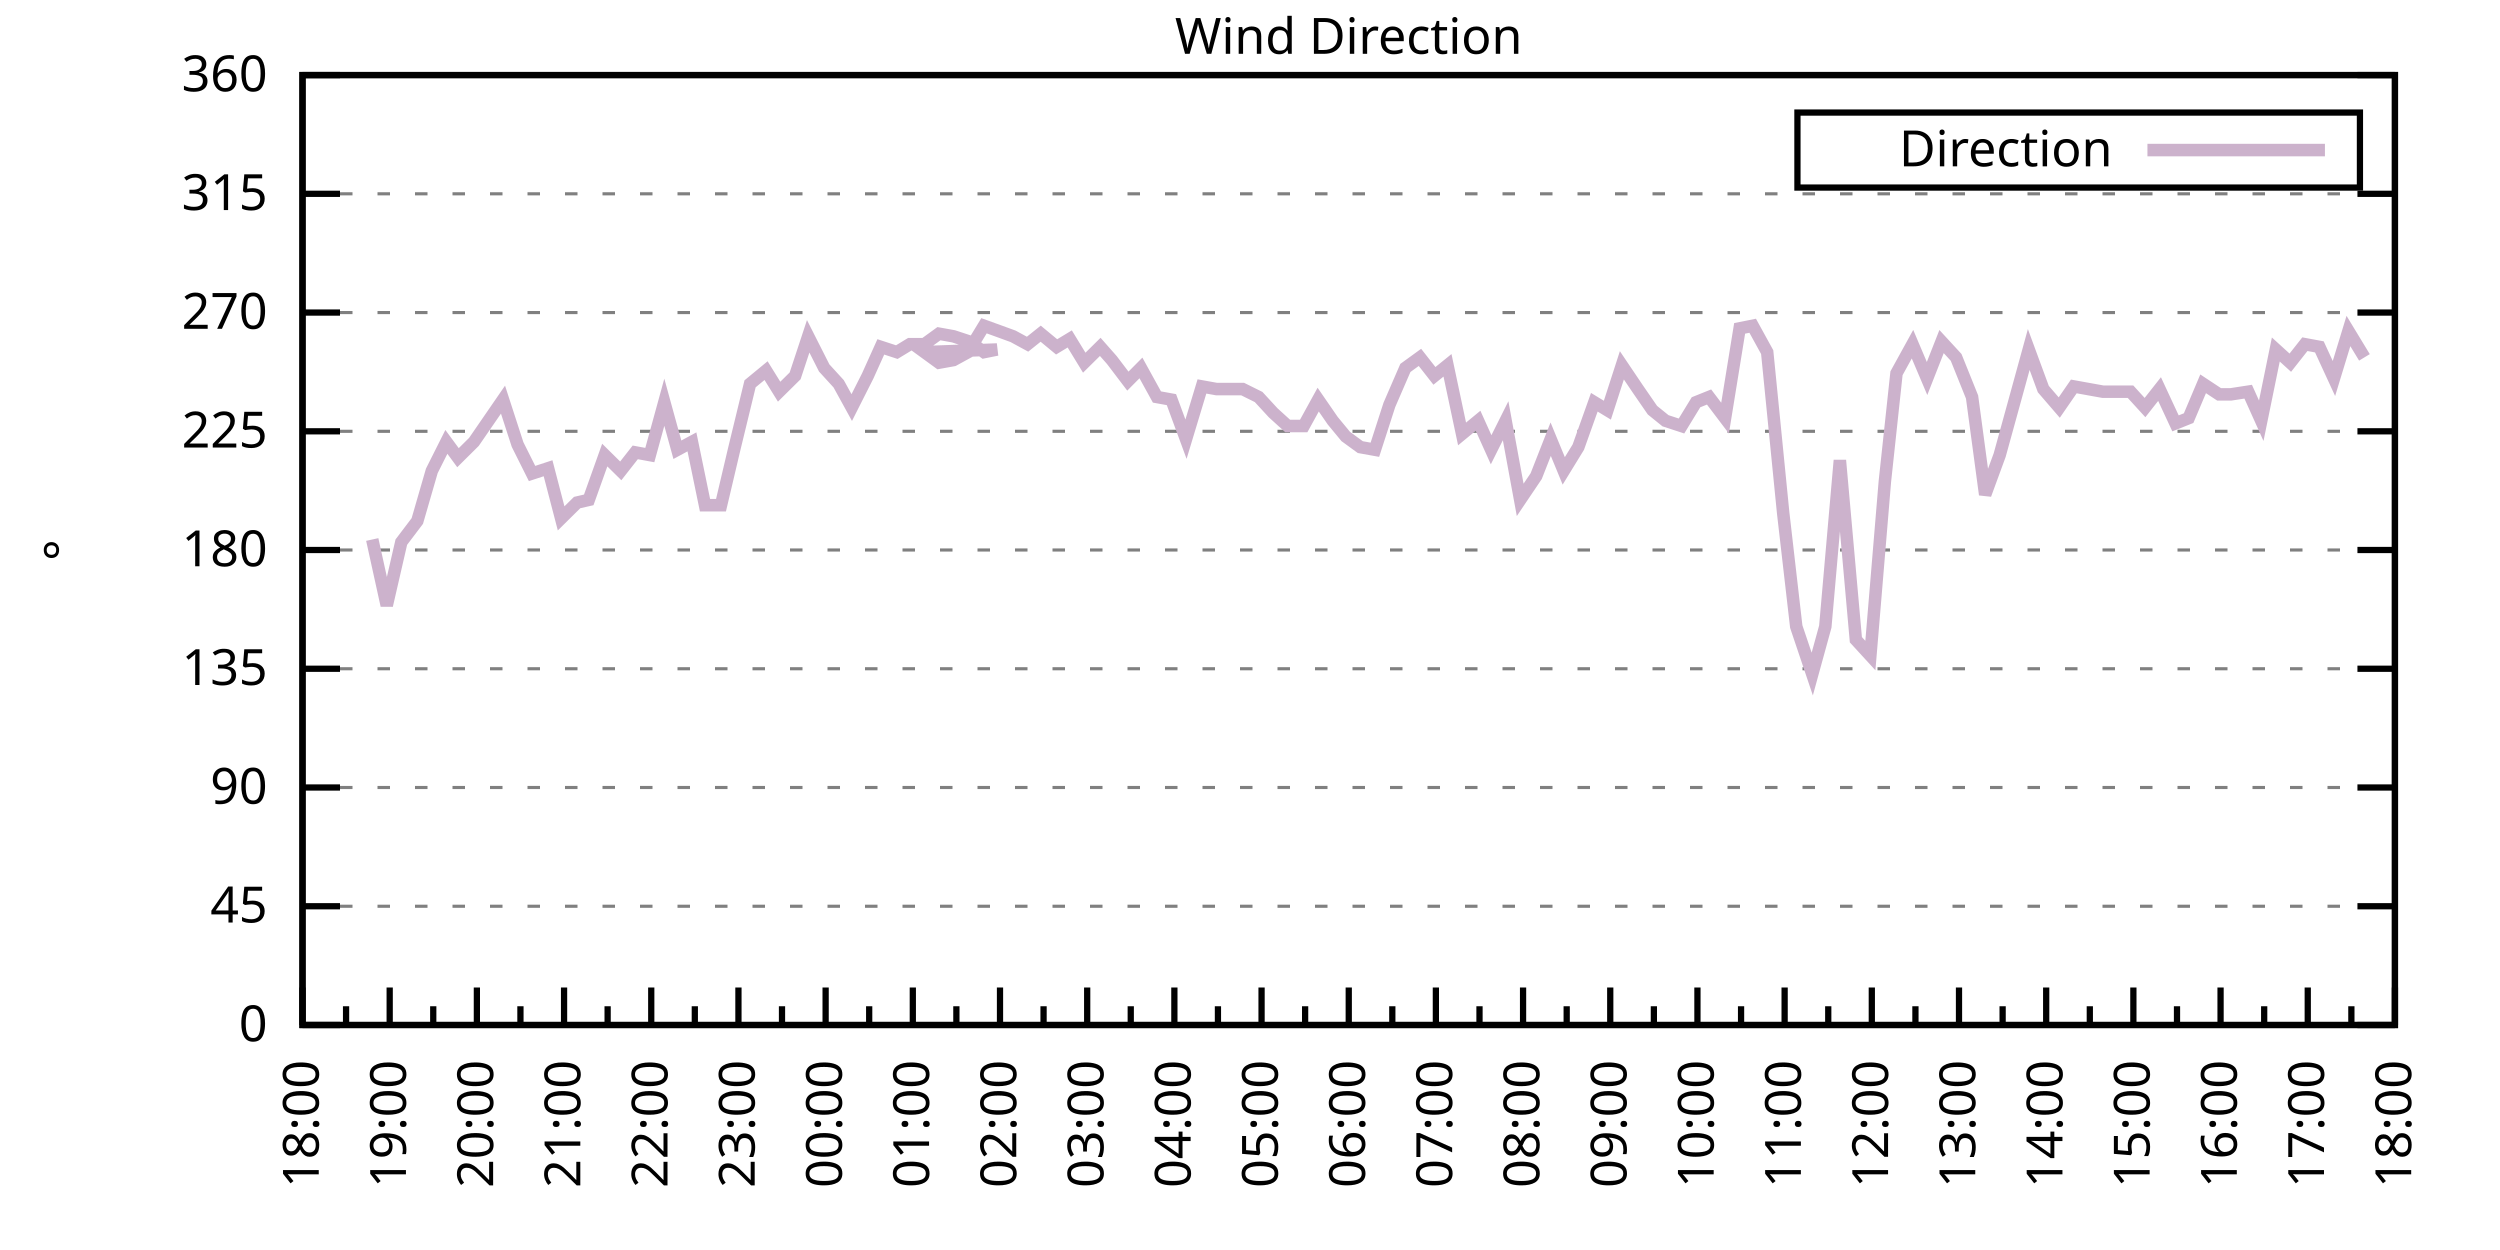
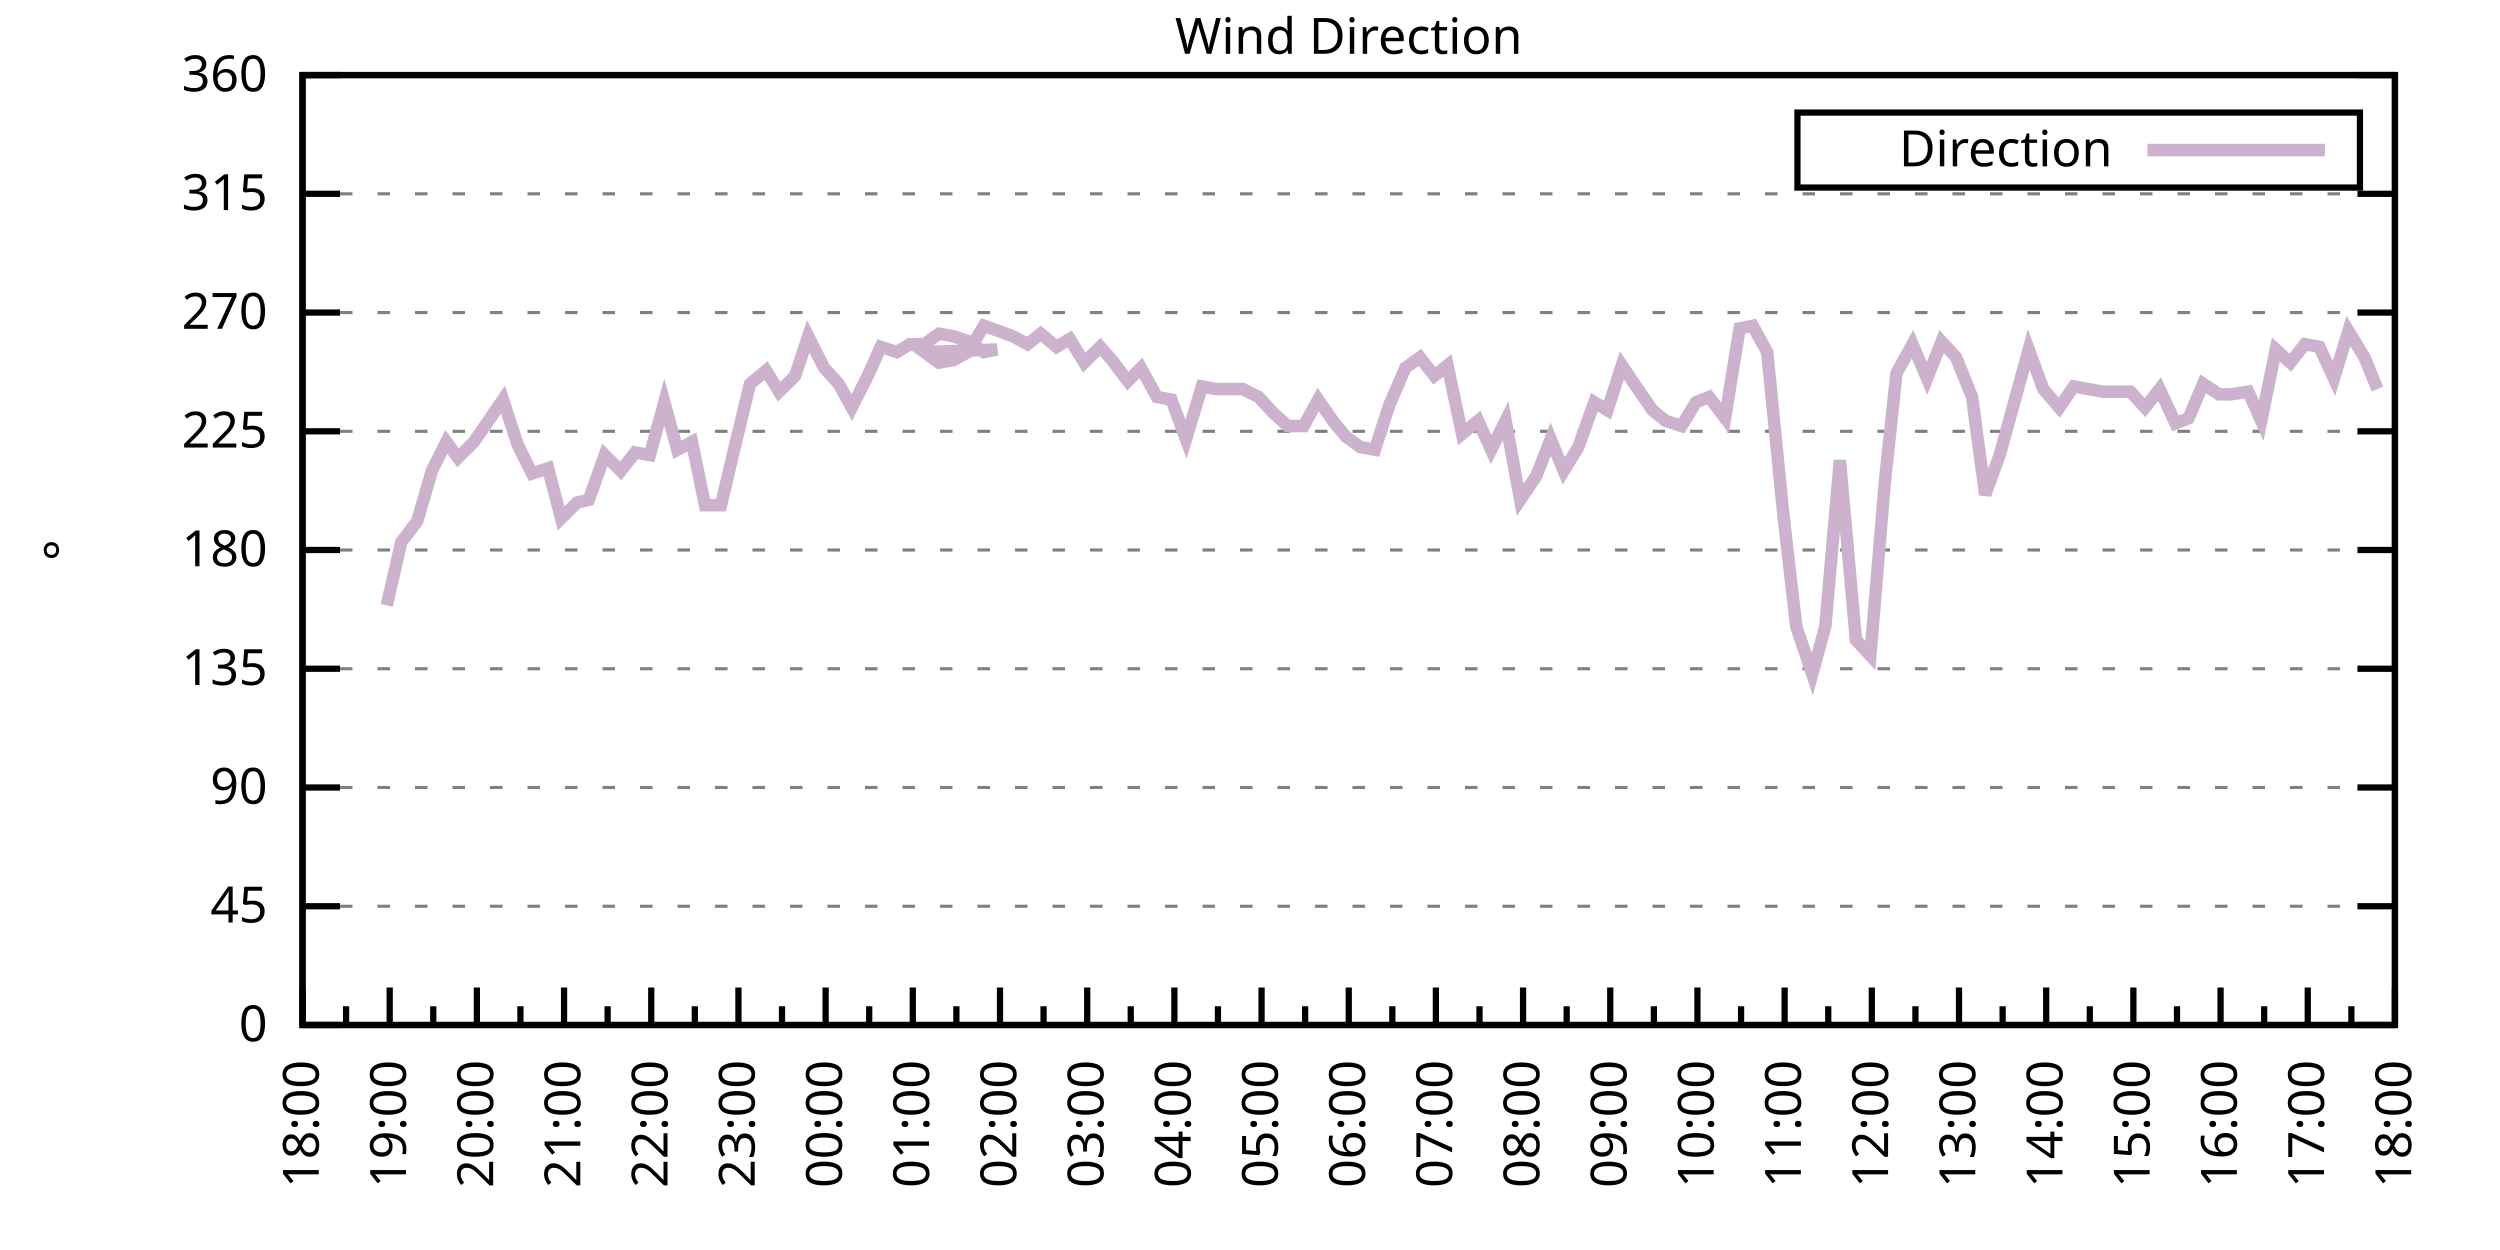
<svg xmlns="http://www.w3.org/2000/svg" xmlns:xlink="http://www.w3.org/1999/xlink" width="400" height="200" viewBox="0 0 400 200">
  <g id="gnuplot_canvas">
    <rect x="0" y="0" width="400" height="200" fill="none" />
    <defs>
      <circle id="gpDot" r="0.5" stroke-width="0.5" stroke="currentColor" />
      <path id="gpPt0" stroke-width="0.333" stroke="currentColor" d="M-1,0 h2 M0,-1 v2" />
      <path id="gpPt1" stroke-width="0.333" stroke="currentColor" d="M-1,-1 L1,1 M1,-1 L-1,1" />
      <path id="gpPt2" stroke-width="0.333" stroke="currentColor" d="M-1,0 L1,0 M0,-1 L0,1 M-1,-1 L1,1 M-1,1 L1,-1" />
      <rect id="gpPt3" stroke-width="0.333" stroke="currentColor" x="-1" y="-1" width="2" height="2" />
      <rect id="gpPt4" stroke-width="0.333" stroke="currentColor" fill="currentColor" x="-1" y="-1" width="2" height="2" />
      <circle id="gpPt5" stroke-width="0.333" stroke="currentColor" cx="0" cy="0" r="1" />
      <use xlink:href="#gpPt5" id="gpPt6" fill="currentColor" stroke="none" />
      <path id="gpPt7" stroke-width="0.333" stroke="currentColor" d="M0,-1.33 L-1.33,0.67 L1.33,0.67 z" />
      <use xlink:href="#gpPt7" id="gpPt8" fill="currentColor" stroke="none" />
      <use xlink:href="#gpPt7" id="gpPt9" stroke="currentColor" transform="rotate(180)" />
      <use xlink:href="#gpPt9" id="gpPt10" fill="currentColor" stroke="none" />
      <use xlink:href="#gpPt3" id="gpPt11" stroke="currentColor" transform="rotate(45)" />
      <use xlink:href="#gpPt11" id="gpPt12" fill="currentColor" stroke="none" />
      <path id="gpPt13" stroke-width="0.333" stroke="currentColor" d="M0,1.330 L1.265,0.411 L0.782,-1.067 L-0.782,-1.076 L-1.265,0.411 z" />
      <use xlink:href="#gpPt13" id="gpPt14" fill="currentColor" stroke="none" />
      <filter id="textbox" filterUnits="objectBoundingBox" x="0" y="0" height="1" width="1">
        <feFlood flood-color="white" flood-opacity="1" result="bgnd" />
        <feComposite in="SourceGraphic" in2="bgnd" operator="atop" />
      </filter>
      <filter id="greybox" filterUnits="objectBoundingBox" x="0" y="0" height="1" width="1">
        <feFlood flood-color="lightgrey" flood-opacity="1" result="grey" />
        <feComposite in="SourceGraphic" in2="grey" operator="atop" />
      </filter>
    </defs>
    <g fill="none" color="white" stroke="currentColor" stroke-width="1.00" stroke-linecap="butt" stroke-linejoin="miter">
</g>
    <g fill="none" color="black" stroke="currentColor" stroke-width="1.00" stroke-linecap="butt" stroke-linejoin="miter">
      <g stroke="none" shape-rendering="crispEdges">
        <polygon fill="rgb(255, 255, 255)" points="48.40,164.00 383.18,164.00 383.18,12.02 48.40,12.02 " />
      </g>
    </g>
    <g fill="none" color="black" stroke="currentColor" stroke-width="1.00" stroke-linecap="butt" stroke-linejoin="miter">
</g>
    <g fill="none" color="black" stroke="black" stroke-width="0.50" stroke-linecap="butt" stroke-linejoin="miter">
</g>
    <g fill="none" color="gray" stroke="currentColor" stroke-width="0.50" stroke-linecap="butt" stroke-linejoin="miter">
      <path stroke="gray" stroke-dasharray="2,4" class="gridline" d="M48.40,164.00 L383.19,164.00  " />
    </g>
    <g fill="none" color="gray" stroke="gray" stroke-width="1.00" stroke-linecap="butt" stroke-linejoin="miter">
</g>
    <g fill="none" color="black" stroke="currentColor" stroke-width="1.00" stroke-linecap="butt" stroke-linejoin="miter">
      <path stroke="black" d="M48.40,164.00 L54.40,164.00 M383.19,164.00 L377.19,164.00  " />
      <g transform="translate(42.80,166.60)" stroke="none" fill="black" font-family="Sans" font-size="8.00" text-anchor="end">
        <text>
          <tspan font-family="Sans"> 0</tspan>
        </text>
      </g>
    </g>
    <g fill="none" color="black" stroke="currentColor" stroke-width="1.00" stroke-linecap="butt" stroke-linejoin="miter">
</g>
    <g fill="none" color="black" stroke="black" stroke-width="0.50" stroke-linecap="butt" stroke-linejoin="miter">
</g>
    <g fill="none" color="gray" stroke="currentColor" stroke-width="0.50" stroke-linecap="butt" stroke-linejoin="miter">
      <path stroke="gray" stroke-dasharray="2,4" class="gridline" d="M48.40,145.00 L383.19,145.00  " />
    </g>
    <g fill="none" color="gray" stroke="gray" stroke-width="1.00" stroke-linecap="butt" stroke-linejoin="miter">
</g>
    <g fill="none" color="black" stroke="currentColor" stroke-width="1.00" stroke-linecap="butt" stroke-linejoin="miter">
      <path stroke="black" d="M48.40,145.00 L54.40,145.00 M383.19,145.00 L377.19,145.00  " />
      <g transform="translate(42.80,147.60)" stroke="none" fill="black" font-family="Sans" font-size="8.00" text-anchor="end">
        <text>
          <tspan font-family="Sans"> 45</tspan>
        </text>
      </g>
    </g>
    <g fill="none" color="black" stroke="currentColor" stroke-width="1.00" stroke-linecap="butt" stroke-linejoin="miter">
</g>
    <g fill="none" color="black" stroke="black" stroke-width="0.50" stroke-linecap="butt" stroke-linejoin="miter">
</g>
    <g fill="none" color="gray" stroke="currentColor" stroke-width="0.50" stroke-linecap="butt" stroke-linejoin="miter">
      <path stroke="gray" stroke-dasharray="2,4" class="gridline" d="M48.40,126.00 L383.19,126.00  " />
    </g>
    <g fill="none" color="gray" stroke="gray" stroke-width="1.00" stroke-linecap="butt" stroke-linejoin="miter">
</g>
    <g fill="none" color="black" stroke="currentColor" stroke-width="1.00" stroke-linecap="butt" stroke-linejoin="miter">
      <path stroke="black" d="M48.40,126.00 L54.40,126.00 M383.19,126.00 L377.19,126.00  " />
      <g transform="translate(42.80,128.60)" stroke="none" fill="black" font-family="Sans" font-size="8.00" text-anchor="end">
        <text>
          <tspan font-family="Sans"> 90</tspan>
        </text>
      </g>
    </g>
    <g fill="none" color="black" stroke="currentColor" stroke-width="1.00" stroke-linecap="butt" stroke-linejoin="miter">
</g>
    <g fill="none" color="black" stroke="black" stroke-width="0.50" stroke-linecap="butt" stroke-linejoin="miter">
</g>
    <g fill="none" color="gray" stroke="currentColor" stroke-width="0.50" stroke-linecap="butt" stroke-linejoin="miter">
      <path stroke="gray" stroke-dasharray="2,4" class="gridline" d="M48.40,107.00 L383.19,107.00  " />
    </g>
    <g fill="none" color="gray" stroke="gray" stroke-width="1.00" stroke-linecap="butt" stroke-linejoin="miter">
</g>
    <g fill="none" color="black" stroke="currentColor" stroke-width="1.00" stroke-linecap="butt" stroke-linejoin="miter">
      <path stroke="black" d="M48.40,107.00 L54.40,107.00 M383.19,107.00 L377.19,107.00  " />
      <g transform="translate(42.80,109.60)" stroke="none" fill="black" font-family="Sans" font-size="8.00" text-anchor="end">
        <text>
          <tspan font-family="Sans"> 135</tspan>
        </text>
      </g>
    </g>
    <g fill="none" color="black" stroke="currentColor" stroke-width="1.00" stroke-linecap="butt" stroke-linejoin="miter">
</g>
    <g fill="none" color="black" stroke="black" stroke-width="0.50" stroke-linecap="butt" stroke-linejoin="miter">
</g>
    <g fill="none" color="gray" stroke="currentColor" stroke-width="0.50" stroke-linecap="butt" stroke-linejoin="miter">
      <path stroke="gray" stroke-dasharray="2,4" class="gridline" d="M48.40,88.00 L383.19,88.00  " />
    </g>
    <g fill="none" color="gray" stroke="gray" stroke-width="1.00" stroke-linecap="butt" stroke-linejoin="miter">
</g>
    <g fill="none" color="black" stroke="currentColor" stroke-width="1.00" stroke-linecap="butt" stroke-linejoin="miter">
      <path stroke="black" d="M48.40,88.00 L54.40,88.00 M383.19,88.00 L377.19,88.00  " />
      <g transform="translate(42.80,90.60)" stroke="none" fill="black" font-family="Sans" font-size="8.00" text-anchor="end">
        <text>
          <tspan font-family="Sans"> 180</tspan>
        </text>
      </g>
    </g>
    <g fill="none" color="black" stroke="currentColor" stroke-width="1.00" stroke-linecap="butt" stroke-linejoin="miter">
</g>
    <g fill="none" color="black" stroke="black" stroke-width="0.50" stroke-linecap="butt" stroke-linejoin="miter">
</g>
    <g fill="none" color="gray" stroke="currentColor" stroke-width="0.50" stroke-linecap="butt" stroke-linejoin="miter">
      <path stroke="gray" stroke-dasharray="2,4" class="gridline" d="M48.40,69.01 L383.19,69.01  " />
    </g>
    <g fill="none" color="gray" stroke="gray" stroke-width="1.00" stroke-linecap="butt" stroke-linejoin="miter">
</g>
    <g fill="none" color="black" stroke="currentColor" stroke-width="1.00" stroke-linecap="butt" stroke-linejoin="miter">
      <path stroke="black" d="M48.40,69.01 L54.40,69.01 M383.19,69.01 L377.19,69.01  " />
      <g transform="translate(42.80,71.61)" stroke="none" fill="black" font-family="Sans" font-size="8.00" text-anchor="end">
        <text>
          <tspan font-family="Sans"> 225</tspan>
        </text>
      </g>
    </g>
    <g fill="none" color="black" stroke="currentColor" stroke-width="1.00" stroke-linecap="butt" stroke-linejoin="miter">
</g>
    <g fill="none" color="black" stroke="black" stroke-width="0.50" stroke-linecap="butt" stroke-linejoin="miter">
</g>
    <g fill="none" color="gray" stroke="currentColor" stroke-width="0.50" stroke-linecap="butt" stroke-linejoin="miter">
      <path stroke="gray" stroke-dasharray="2,4" class="gridline" d="M48.40,50.01 L383.19,50.01  " />
    </g>
    <g fill="none" color="gray" stroke="gray" stroke-width="1.00" stroke-linecap="butt" stroke-linejoin="miter">
</g>
    <g fill="none" color="black" stroke="currentColor" stroke-width="1.00" stroke-linecap="butt" stroke-linejoin="miter">
      <path stroke="black" d="M48.40,50.01 L54.40,50.01 M383.19,50.01 L377.19,50.01  " />
      <g transform="translate(42.80,52.61)" stroke="none" fill="black" font-family="Sans" font-size="8.00" text-anchor="end">
        <text>
          <tspan font-family="Sans"> 270</tspan>
        </text>
      </g>
    </g>
    <g fill="none" color="black" stroke="currentColor" stroke-width="1.00" stroke-linecap="butt" stroke-linejoin="miter">
</g>
    <g fill="none" color="black" stroke="black" stroke-width="0.50" stroke-linecap="butt" stroke-linejoin="miter">
</g>
    <g fill="none" color="gray" stroke="currentColor" stroke-width="0.50" stroke-linecap="butt" stroke-linejoin="miter">
      <path stroke="gray" stroke-dasharray="2,4" class="gridline" d="M48.40,31.01 L383.19,31.01  " />
    </g>
    <g fill="none" color="gray" stroke="gray" stroke-width="1.00" stroke-linecap="butt" stroke-linejoin="miter">
</g>
    <g fill="none" color="black" stroke="currentColor" stroke-width="1.00" stroke-linecap="butt" stroke-linejoin="miter">
      <path stroke="black" d="M48.40,31.01 L54.40,31.01 M383.19,31.01 L377.19,31.01  " />
      <g transform="translate(42.80,33.61)" stroke="none" fill="black" font-family="Sans" font-size="8.00" text-anchor="end">
        <text>
          <tspan font-family="Sans"> 315</tspan>
        </text>
      </g>
    </g>
    <g fill="none" color="black" stroke="currentColor" stroke-width="1.00" stroke-linecap="butt" stroke-linejoin="miter">
</g>
    <g fill="none" color="black" stroke="black" stroke-width="0.50" stroke-linecap="butt" stroke-linejoin="miter">
</g>
    <g fill="none" color="gray" stroke="currentColor" stroke-width="0.50" stroke-linecap="butt" stroke-linejoin="miter">
      <path stroke="gray" stroke-dasharray="2,4" class="gridline" d="M48.40,12.01 L383.19,12.01  " />
    </g>
    <g fill="none" color="gray" stroke="gray" stroke-width="1.00" stroke-linecap="butt" stroke-linejoin="miter">
</g>
    <g fill="none" color="black" stroke="currentColor" stroke-width="1.00" stroke-linecap="butt" stroke-linejoin="miter">
      <path stroke="black" d="M48.40,12.01 L54.40,12.01 M383.19,12.01 L377.19,12.01  " />
      <g transform="translate(42.80,14.61)" stroke="none" fill="black" font-family="Sans" font-size="8.00" text-anchor="end">
        <text>
          <tspan font-family="Sans"> 360</tspan>
        </text>
      </g>
    </g>
    <g fill="none" color="black" stroke="currentColor" stroke-width="1.00" stroke-linecap="butt" stroke-linejoin="miter">
      <path stroke="black" d="M48.40,164.00 L48.40,158.00  " />
      <g transform="translate(51.00,169.60) rotate(270)" stroke="none" fill="black" font-family="Sans" font-size="8.00" text-anchor="end">
        <text>
          <tspan font-family="Sans">18:00</tspan>
        </text>
      </g>
    </g>
    <g fill="none" color="black" stroke="currentColor" stroke-width="1.00" stroke-linecap="butt" stroke-linejoin="miter">
      <path stroke="black" d="M55.37,164.00 L55.37,161.00 M62.35,164.00 L62.35,158.00  " />
      <g transform="translate(64.95,169.60) rotate(270)" stroke="none" fill="black" font-family="Sans" font-size="8.00" text-anchor="end">
        <text>
          <tspan font-family="Sans">19:00</tspan>
        </text>
      </g>
    </g>
    <g fill="none" color="black" stroke="currentColor" stroke-width="1.00" stroke-linecap="butt" stroke-linejoin="miter">
      <path stroke="black" d="M69.32,164.00 L69.32,161.00 M76.30,164.00 L76.30,158.00  " />
      <g transform="translate(78.90,169.60) rotate(270)" stroke="none" fill="black" font-family="Sans" font-size="8.00" text-anchor="end">
        <text>
          <tspan font-family="Sans">20:00</tspan>
        </text>
      </g>
    </g>
    <g fill="none" color="black" stroke="currentColor" stroke-width="1.00" stroke-linecap="butt" stroke-linejoin="miter">
      <path stroke="black" d="M83.27,164.00 L83.27,161.00 M90.25,164.00 L90.25,158.00  " />
      <g transform="translate(92.85,169.60) rotate(270)" stroke="none" fill="black" font-family="Sans" font-size="8.00" text-anchor="end">
        <text>
          <tspan font-family="Sans">21:00</tspan>
        </text>
      </g>
    </g>
    <g fill="none" color="black" stroke="currentColor" stroke-width="1.00" stroke-linecap="butt" stroke-linejoin="miter">
      <path stroke="black" d="M97.22,164.00 L97.22,161.00 M104.20,164.00 L104.20,158.00  " />
      <g transform="translate(106.80,169.60) rotate(270)" stroke="none" fill="black" font-family="Sans" font-size="8.00" text-anchor="end">
        <text>
          <tspan font-family="Sans">22:00</tspan>
        </text>
      </g>
    </g>
    <g fill="none" color="black" stroke="currentColor" stroke-width="1.00" stroke-linecap="butt" stroke-linejoin="miter">
      <path stroke="black" d="M111.17,164.00 L111.17,161.00 M118.15,164.00 L118.15,158.00  " />
      <g transform="translate(120.75,169.60) rotate(270)" stroke="none" fill="black" font-family="Sans" font-size="8.00" text-anchor="end">
        <text>
          <tspan font-family="Sans">23:00</tspan>
        </text>
      </g>
    </g>
    <g fill="none" color="black" stroke="currentColor" stroke-width="1.00" stroke-linecap="butt" stroke-linejoin="miter">
      <path stroke="black" d="M125.12,164.00 L125.12,161.00 M132.10,164.00 L132.10,158.00  " />
      <g transform="translate(134.70,169.60) rotate(270)" stroke="none" fill="black" font-family="Sans" font-size="8.00" text-anchor="end">
        <text>
          <tspan font-family="Sans">00:00</tspan>
        </text>
      </g>
    </g>
    <g fill="none" color="black" stroke="currentColor" stroke-width="1.00" stroke-linecap="butt" stroke-linejoin="miter">
      <path stroke="black" d="M139.07,164.00 L139.07,161.00 M146.05,164.00 L146.05,158.00  " />
      <g transform="translate(148.65,169.60) rotate(270)" stroke="none" fill="black" font-family="Sans" font-size="8.00" text-anchor="end">
        <text>
          <tspan font-family="Sans">01:00</tspan>
        </text>
      </g>
    </g>
    <g fill="none" color="black" stroke="currentColor" stroke-width="1.00" stroke-linecap="butt" stroke-linejoin="miter">
      <path stroke="black" d="M153.02,164.00 L153.02,161.00 M160.00,164.00 L160.00,158.00  " />
      <g transform="translate(162.60,169.60) rotate(270)" stroke="none" fill="black" font-family="Sans" font-size="8.00" text-anchor="end">
        <text>
          <tspan font-family="Sans">02:00</tspan>
        </text>
      </g>
    </g>
    <g fill="none" color="black" stroke="currentColor" stroke-width="1.00" stroke-linecap="butt" stroke-linejoin="miter">
      <path stroke="black" d="M166.97,164.00 L166.97,161.00 M173.95,164.00 L173.95,158.00  " />
      <g transform="translate(176.55,169.60) rotate(270)" stroke="none" fill="black" font-family="Sans" font-size="8.00" text-anchor="end">
        <text>
          <tspan font-family="Sans">03:00</tspan>
        </text>
      </g>
    </g>
    <g fill="none" color="black" stroke="currentColor" stroke-width="1.00" stroke-linecap="butt" stroke-linejoin="miter">
      <path stroke="black" d="M180.92,164.00 L180.92,161.00 M187.90,164.00 L187.90,158.00  " />
      <g transform="translate(190.50,169.60) rotate(270)" stroke="none" fill="black" font-family="Sans" font-size="8.00" text-anchor="end">
        <text>
          <tspan font-family="Sans">04:00</tspan>
        </text>
      </g>
    </g>
    <g fill="none" color="black" stroke="currentColor" stroke-width="1.00" stroke-linecap="butt" stroke-linejoin="miter">
      <path stroke="black" d="M194.87,164.00 L194.87,161.00 M201.85,164.00 L201.85,158.00  " />
      <g transform="translate(204.45,169.60) rotate(270)" stroke="none" fill="black" font-family="Sans" font-size="8.00" text-anchor="end">
        <text>
          <tspan font-family="Sans">05:00</tspan>
        </text>
      </g>
    </g>
    <g fill="none" color="black" stroke="currentColor" stroke-width="1.00" stroke-linecap="butt" stroke-linejoin="miter">
      <path stroke="black" d="M208.82,164.00 L208.82,161.00 M215.80,164.00 L215.80,158.00  " />
      <g transform="translate(218.40,169.60) rotate(270)" stroke="none" fill="black" font-family="Sans" font-size="8.00" text-anchor="end">
        <text>
          <tspan font-family="Sans">06:00</tspan>
        </text>
      </g>
    </g>
    <g fill="none" color="black" stroke="currentColor" stroke-width="1.00" stroke-linecap="butt" stroke-linejoin="miter">
      <path stroke="black" d="M222.77,164.00 L222.77,161.00 M229.74,164.00 L229.74,158.00  " />
      <g transform="translate(232.34,169.60) rotate(270)" stroke="none" fill="black" font-family="Sans" font-size="8.00" text-anchor="end">
        <text>
          <tspan font-family="Sans">07:00</tspan>
        </text>
      </g>
    </g>
    <g fill="none" color="black" stroke="currentColor" stroke-width="1.00" stroke-linecap="butt" stroke-linejoin="miter">
      <path stroke="black" d="M236.72,164.00 L236.72,161.00 M243.69,164.00 L243.69,158.00  " />
      <g transform="translate(246.29,169.60) rotate(270)" stroke="none" fill="black" font-family="Sans" font-size="8.00" text-anchor="end">
        <text>
          <tspan font-family="Sans">08:00</tspan>
        </text>
      </g>
    </g>
    <g fill="none" color="black" stroke="currentColor" stroke-width="1.00" stroke-linecap="butt" stroke-linejoin="miter">
      <path stroke="black" d="M250.67,164.00 L250.67,161.00 M257.64,164.00 L257.64,158.00  " />
      <g transform="translate(260.24,169.60) rotate(270)" stroke="none" fill="black" font-family="Sans" font-size="8.00" text-anchor="end">
        <text>
          <tspan font-family="Sans">09:00</tspan>
        </text>
      </g>
    </g>
    <g fill="none" color="black" stroke="currentColor" stroke-width="1.00" stroke-linecap="butt" stroke-linejoin="miter">
      <path stroke="black" d="M264.62,164.00 L264.62,161.00 M271.59,164.00 L271.59,158.00  " />
      <g transform="translate(274.19,169.60) rotate(270)" stroke="none" fill="black" font-family="Sans" font-size="8.00" text-anchor="end">
        <text>
          <tspan font-family="Sans">10:00</tspan>
        </text>
      </g>
    </g>
    <g fill="none" color="black" stroke="currentColor" stroke-width="1.00" stroke-linecap="butt" stroke-linejoin="miter">
      <path stroke="black" d="M278.57,164.00 L278.57,161.00 M285.54,164.00 L285.54,158.00  " />
      <g transform="translate(288.14,169.60) rotate(270)" stroke="none" fill="black" font-family="Sans" font-size="8.00" text-anchor="end">
        <text>
          <tspan font-family="Sans">11:00</tspan>
        </text>
      </g>
    </g>
    <g fill="none" color="black" stroke="currentColor" stroke-width="1.00" stroke-linecap="butt" stroke-linejoin="miter">
      <path stroke="black" d="M292.52,164.00 L292.52,161.00 M299.49,164.00 L299.49,158.00  " />
      <g transform="translate(302.09,169.60) rotate(270)" stroke="none" fill="black" font-family="Sans" font-size="8.00" text-anchor="end">
        <text>
          <tspan font-family="Sans">12:00</tspan>
        </text>
      </g>
    </g>
    <g fill="none" color="black" stroke="currentColor" stroke-width="1.00" stroke-linecap="butt" stroke-linejoin="miter">
      <path stroke="black" d="M306.47,164.00 L306.47,161.00 M313.44,164.00 L313.44,158.00  " />
      <g transform="translate(316.04,169.60) rotate(270)" stroke="none" fill="black" font-family="Sans" font-size="8.00" text-anchor="end">
        <text>
          <tspan font-family="Sans">13:00</tspan>
        </text>
      </g>
    </g>
    <g fill="none" color="black" stroke="currentColor" stroke-width="1.00" stroke-linecap="butt" stroke-linejoin="miter">
      <path stroke="black" d="M320.42,164.00 L320.42,161.00 M327.39,164.00 L327.39,158.00  " />
      <g transform="translate(329.99,169.60) rotate(270)" stroke="none" fill="black" font-family="Sans" font-size="8.00" text-anchor="end">
        <text>
          <tspan font-family="Sans">14:00</tspan>
        </text>
      </g>
    </g>
    <g fill="none" color="black" stroke="currentColor" stroke-width="1.00" stroke-linecap="butt" stroke-linejoin="miter">
      <path stroke="black" d="M334.37,164.00 L334.37,161.00 M341.34,164.00 L341.34,158.00  " />
      <g transform="translate(343.94,169.60) rotate(270)" stroke="none" fill="black" font-family="Sans" font-size="8.00" text-anchor="end">
        <text>
          <tspan font-family="Sans">15:00</tspan>
        </text>
      </g>
    </g>
    <g fill="none" color="black" stroke="currentColor" stroke-width="1.00" stroke-linecap="butt" stroke-linejoin="miter">
      <path stroke="black" d="M348.32,164.00 L348.32,161.00 M355.29,164.00 L355.29,158.00  " />
      <g transform="translate(357.89,169.60) rotate(270)" stroke="none" fill="black" font-family="Sans" font-size="8.00" text-anchor="end">
        <text>
          <tspan font-family="Sans">16:00</tspan>
        </text>
      </g>
    </g>
    <g fill="none" color="black" stroke="currentColor" stroke-width="1.00" stroke-linecap="butt" stroke-linejoin="miter">
      <path stroke="black" d="M362.27,164.00 L362.27,161.00 M369.24,164.00 L369.24,158.00  " />
      <g transform="translate(371.84,169.60) rotate(270)" stroke="none" fill="black" font-family="Sans" font-size="8.00" text-anchor="end">
        <text>
          <tspan font-family="Sans">17:00</tspan>
        </text>
      </g>
    </g>
    <g fill="none" color="black" stroke="currentColor" stroke-width="1.00" stroke-linecap="butt" stroke-linejoin="miter">
      <path stroke="black" d="M376.22,164.00 L376.22,161.00 M383.19,164.00 L383.19,158.00  " />
      <g transform="translate(385.79,169.60) rotate(270)" stroke="none" fill="black" font-family="Sans" font-size="8.00" text-anchor="end">
        <text>
          <tspan font-family="Sans">18:00</tspan>
        </text>
      </g>
    </g>
    <g fill="none" color="black" stroke="currentColor" stroke-width="1.00" stroke-linecap="butt" stroke-linejoin="miter">
</g>
    <g fill="none" color="black" stroke="currentColor" stroke-width="1.00" stroke-linecap="butt" stroke-linejoin="miter">
      <path stroke="black" d="M48.40,12.01 L48.40,164.00 L383.19,164.00 L383.19,12.01 L48.40,12.01 Z  " />
    </g>
    <g fill="none" color="black" stroke="currentColor" stroke-width="1.00" stroke-linecap="butt" stroke-linejoin="miter">
      <g transform="translate(12.80,88.01) rotate(270)" stroke="none" fill="black" font-family="Sans" font-size="8.00" text-anchor="middle">
        <text>
          <tspan font-family="Sans">°</tspan>
        </text>
      </g>
    </g>
    <g fill="none" color="black" stroke="currentColor" stroke-width="1.00" stroke-linecap="butt" stroke-linejoin="miter">
</g>
    <g fill="none" color="black" stroke="currentColor" stroke-width="1.00" stroke-linecap="butt" stroke-linejoin="miter">
      <path stroke="black" d="M287.59,30.01 L287.59,18.01 L377.59,18.01 L377.59,30.01 L287.59,30.01 Z  " />
    </g>
    <g id="Wind_direction_plot_1">
      <g fill="none" color="white" stroke="black" stroke-width="2.00" stroke-linecap="butt" stroke-linejoin="miter">
</g>
      <g fill="none" color="black" stroke="currentColor" stroke-width="2.00" stroke-linecap="butt" stroke-linejoin="miter">
        <g transform="translate(337.99,26.61)" stroke="none" fill="black" font-family="Sans" font-size="8.00" text-anchor="end">
          <text>
            <tspan font-family="Sans">Direction</tspan>
          </text>
        </g>
      </g>
      <g fill="none" color="black" stroke="currentColor" stroke-width="2.00" stroke-linecap="butt" stroke-linejoin="miter">
-         <path stroke="rgb(204, 178, 204)" d="M343.59,24.01 L371.99,24.01 M59.56,86.32 L61.88,96.87 L64.21,86.74 L66.77,83.36 L69.09,75.34 L71.42,70.70   L73.28,73.23 L75.83,70.70 L80.48,63.94 L82.81,71.12 L85.13,75.76 L87.69,74.92 L89.78,82.94 L92.34,80.41   L94.20,79.98 L96.76,72.81 L99.32,75.34 L101.64,72.38 L103.97,72.81 L106.29,64.36 L108.38,71.96 L110.71,70.70   L112.80,80.83 L115.36,80.83 L117.45,71.96 L120.01,61.41 L122.57,59.30 L124.66,62.67 L127.22,60.14 L129.31,53.81   L131.87,58.87 L134.19,61.41 L136.28,65.21 L138.84,60.14 L140.93,55.50 L143.49,56.34 L145.58,55.07 L147.91,55.07   L150.23,53.39 L152.56,53.81 L155.11,54.65 L157.44,56.34 L159.53,55.92 L147.91,56.34 L150.23,58.03 L152.56,57.61   L154.88,56.34 L157.44,52.12 L159.76,52.96 L162.09,53.81 L164.41,55.07 L166.51,53.39 L169.06,55.50 L171.16,54.23   L173.48,58.03 L176.04,55.50 L177.90,57.61 L180.46,60.98 L182.55,58.87 L185.11,63.52 L187.43,63.94 L189.76,70.27   L192.31,61.83 L194.64,62.25 L196.96,62.25 L198.82,62.25 L201.38,63.52 L203.71,66.05 L206.03,68.16 L208.59,68.16   L210.91,63.94 L213.24,67.32 L215.33,69.85 L217.65,71.54 L219.98,71.96 L222.30,64.78 L224.86,58.87 L227.19,57.18   L229.51,60.14 L231.60,58.45 L233.93,69.43 L236.49,67.32 L238.58,71.96 L240.90,67.32 L243.23,79.98 L245.79,76.18   L248.11,70.27 L250.20,75.34 L252.53,71.54 L255.09,64.36 L257.18,65.63 L259.50,58.45 L262.06,62.25 L264.39,65.63   L266.48,67.32 L269.04,68.16 L271.36,64.36 L273.45,63.52 L276.01,66.90 L278.34,52.54 L280.43,52.12 L282.75,56.34   L285.31,82.09 L287.40,100.25 L289.96,107.85 L292.05,100.25 L294.38,73.65 L296.94,102.36 L299.26,104.89 L301.58,77.03   L303.44,59.72 L306.00,55.07 L308.33,60.56 L310.65,54.65 L312.98,57.18 L315.53,63.52 L317.63,79.14 L319.95,72.81   L322.51,63.52 L324.60,55.92 L326.93,62.25 L329.48,65.21 L331.81,61.83 L334.13,62.25 L336.46,62.67 L338.55,62.67   L340.88,62.67 L343.20,65.21 L345.53,62.25 L348.08,67.74 L350.18,66.90 L352.50,61.41 L355.06,63.10 L356.92,63.10   L359.71,62.67 L361.80,67.32 L364.13,55.92 L366.45,58.03 L368.78,55.07 L371.10,55.50 L373.43,60.56 L375.75,52.96   L378.31,57.18  " />
+         <path stroke="rgb(204, 178, 204)" d="M343.59,24.01 L371.99,24.01 M61.88,96.87 L64.21,86.74 L66.77,83.36 L69.09,75.34 L71.42,70.70 L73.28,73.23   L75.83,70.70 L80.48,63.94 L82.81,71.12 L85.13,75.76 L87.69,74.92 L89.78,82.94 L92.34,80.41 L94.20,79.98   L96.76,72.81 L99.32,75.34 L101.64,72.38 L103.97,72.81 L106.29,64.36 L108.38,71.96 L110.71,70.70 L112.80,80.83   L115.36,80.83 L117.45,71.96 L120.01,61.41 L122.57,59.30 L124.66,62.67 L127.22,60.14 L129.31,53.81 L131.87,58.87   L134.19,61.41 L136.28,65.21 L138.84,60.14 L140.93,55.50 L143.49,56.34 L145.58,55.07 L147.91,55.07 L150.23,53.39   L152.56,53.81 L155.11,54.65 L157.44,56.34 L159.53,55.92 L147.91,56.34 L150.23,58.03 L152.56,57.61 L154.88,56.34   L157.44,52.12 L159.76,52.96 L162.09,53.81 L164.41,55.07 L166.51,53.39 L169.06,55.50 L171.16,54.23 L173.48,58.03   L176.04,55.50 L177.90,57.61 L180.46,60.98 L182.55,58.87 L185.11,63.52 L187.43,63.94 L189.76,70.27 L192.31,61.83   L194.64,62.25 L196.96,62.25 L198.82,62.25 L201.38,63.52 L203.71,66.05 L206.03,68.16 L208.59,68.16 L210.91,63.94   L213.24,67.32 L215.33,69.85 L217.65,71.54 L219.98,71.96 L222.30,64.78 L224.86,58.87 L227.19,57.18 L229.51,60.14   L231.60,58.45 L233.93,69.43 L236.49,67.32 L238.58,71.96 L240.90,67.32 L243.23,79.98 L245.79,76.18 L248.11,70.27   L250.20,75.34 L252.53,71.54 L255.09,64.36 L257.18,65.63 L259.50,58.45 L262.06,62.25 L264.39,65.63 L266.48,67.32   L269.04,68.16 L271.36,64.36 L273.45,63.52 L276.01,66.90 L278.34,52.54 L280.43,52.12 L282.75,56.34 L285.31,82.09   L287.40,100.25 L289.96,107.85 L292.05,100.25 L294.38,73.65 L296.94,102.36 L299.26,104.89 L301.58,77.03 L303.44,59.72   L306.00,55.07 L308.33,60.56 L310.65,54.65 L312.98,57.18 L315.53,63.52 L317.63,79.14 L319.95,72.81 L322.51,63.52   L324.60,55.92 L326.93,62.25 L329.48,65.21 L331.81,61.83 L334.13,62.25 L336.46,62.67 L338.55,62.67 L340.88,62.67   L343.20,65.21 L345.53,62.25 L348.08,67.74 L350.18,66.90 L352.50,61.41 L355.06,63.10 L356.92,63.10 L359.71,62.67   L361.80,67.32 L364.13,55.92 L366.45,58.03 L368.78,55.07 L371.10,55.50 L373.43,60.56 L375.75,52.96 L378.31,57.18   L380.40,62.25  " />
      </g>
    </g>
    <g fill="none" color="black" stroke="currentColor" stroke-width="2.00" stroke-linecap="butt" stroke-linejoin="miter">
</g>
    <g fill="none" color="black" stroke="black" stroke-width="1.00" stroke-linecap="butt" stroke-linejoin="miter">
</g>
    <g fill="none" color="black" stroke="currentColor" stroke-width="1.00" stroke-linecap="butt" stroke-linejoin="miter">
      <path stroke="black" d="M48.40,12.01 L48.40,164.00 L383.19,164.00 L383.19,12.01 L48.40,12.01 Z  " />
    </g>
    <g fill="none" color="black" stroke="currentColor" stroke-width="1.00" stroke-linecap="butt" stroke-linejoin="miter">
      <g transform="translate(215.79,8.61)" stroke="none" fill="black" font-family="Sans" font-size="8.00" text-anchor="middle">
        <text>
          <tspan font-family="Sans">Wind Direction</tspan>
        </text>
      </g>
    </g>
    <g fill="none" color="black" stroke="currentColor" stroke-width="1.00" stroke-linecap="butt" stroke-linejoin="miter">
</g>
  </g>
</svg>
